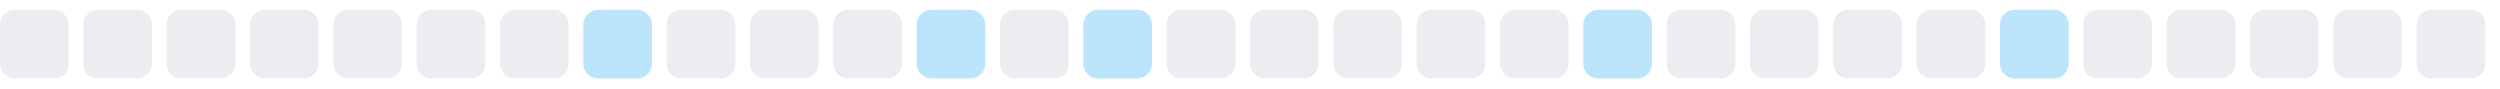
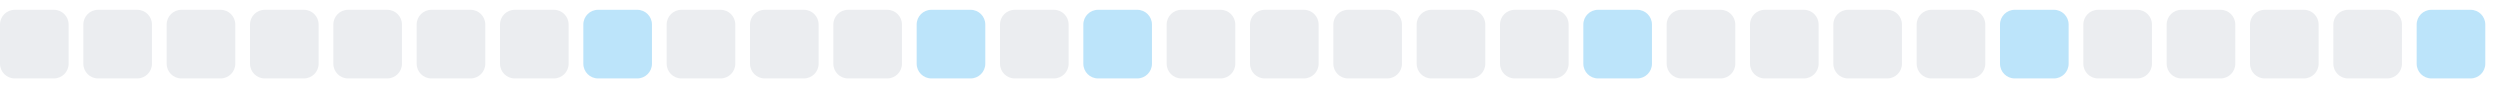
<svg xmlns="http://www.w3.org/2000/svg" width="255" height="9">
  <style>
        .level0 { fill: #ebedf0; }
        .level1 { fill: #bce4fa; }
        .level2 { fill: #75c7f7; }
        .level3 { fill: #30a9f2; }
        .level4 { fill: #008ee6; }
        @media (prefers-color-scheme: dark) {
          .level0 { fill: #161b22; }
          .level1 { fill: #0b3b5c; }
          .level2 { fill: #0a6299; }
          .level3 { fill: #008ee6; }
          .level4 { fill: #5bc4ff; }
        }
      </style>
  <rect x="0.0" y="1" width="7" height="7" rx="1.5" ry="1.5" class="level0" />
  <rect x="8.5" y="1" width="7" height="7" rx="1.5" ry="1.5" class="level0" />
  <rect x="17.0" y="1" width="7" height="7" rx="1.5" ry="1.5" class="level0" />
  <rect x="25.5" y="1" width="7" height="7" rx="1.5" ry="1.5" class="level0" />
  <rect x="34.0" y="1" width="7" height="7" rx="1.5" ry="1.5" class="level0" />
  <rect x="42.5" y="1" width="7" height="7" rx="1.5" ry="1.5" class="level0" />
  <rect x="51.0" y="1" width="7" height="7" rx="1.5" ry="1.5" class="level0" />
  <rect x="59.5" y="1" width="7" height="7" rx="1.5" ry="1.5" class="level1" />
  <rect x="68.0" y="1" width="7" height="7" rx="1.5" ry="1.5" class="level0" />
  <rect x="76.5" y="1" width="7" height="7" rx="1.5" ry="1.5" class="level0" />
  <rect x="85.0" y="1" width="7" height="7" rx="1.5" ry="1.5" class="level0" />
  <rect x="93.5" y="1" width="7" height="7" rx="1.5" ry="1.5" class="level1" />
  <rect x="102.0" y="1" width="7" height="7" rx="1.5" ry="1.5" class="level0" />
  <rect x="110.5" y="1" width="7" height="7" rx="1.5" ry="1.5" class="level1" />
  <rect x="119.0" y="1" width="7" height="7" rx="1.5" ry="1.5" class="level0" />
  <rect x="127.5" y="1" width="7" height="7" rx="1.5" ry="1.5" class="level0" />
  <rect x="136.0" y="1" width="7" height="7" rx="1.5" ry="1.5" class="level0" />
  <rect x="144.5" y="1" width="7" height="7" rx="1.5" ry="1.5" class="level0" />
  <rect x="153.0" y="1" width="7" height="7" rx="1.5" ry="1.5" class="level0" />
  <rect x="161.5" y="1" width="7" height="7" rx="1.5" ry="1.5" class="level1" />
  <rect x="170.0" y="1" width="7" height="7" rx="1.5" ry="1.5" class="level0" />
  <rect x="178.5" y="1" width="7" height="7" rx="1.5" ry="1.5" class="level0" />
  <rect x="187.0" y="1" width="7" height="7" rx="1.5" ry="1.5" class="level0" />
  <rect x="195.5" y="1" width="7" height="7" rx="1.5" ry="1.5" class="level0" />
  <rect x="204.0" y="1" width="7" height="7" rx="1.5" ry="1.5" class="level1" />
  <rect x="212.5" y="1" width="7" height="7" rx="1.5" ry="1.5" class="level0" />
  <rect x="221.0" y="1" width="7" height="7" rx="1.5" ry="1.5" class="level0" />
  <rect x="229.5" y="1" width="7" height="7" rx="1.5" ry="1.5" class="level0" />
  <rect x="238.0" y="1" width="7" height="7" rx="1.5" ry="1.5" class="level0" />
-   <rect x="246.5" y="1" width="7" height="7" rx="1.5" ry="1.5" class="level0" />
+   <rect x="246.5" y="1" width="7" height="7" rx="1.5" ry="1.5" class="level1" />
</svg>
